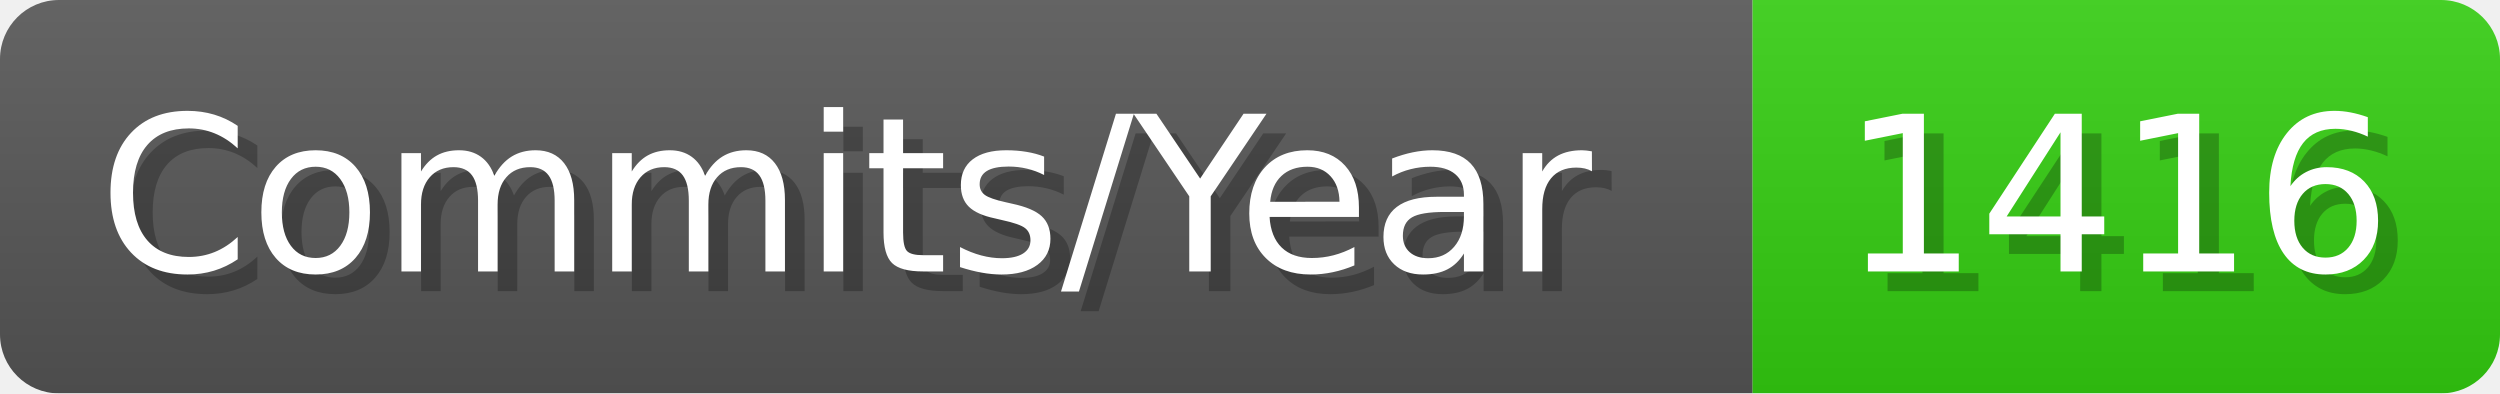
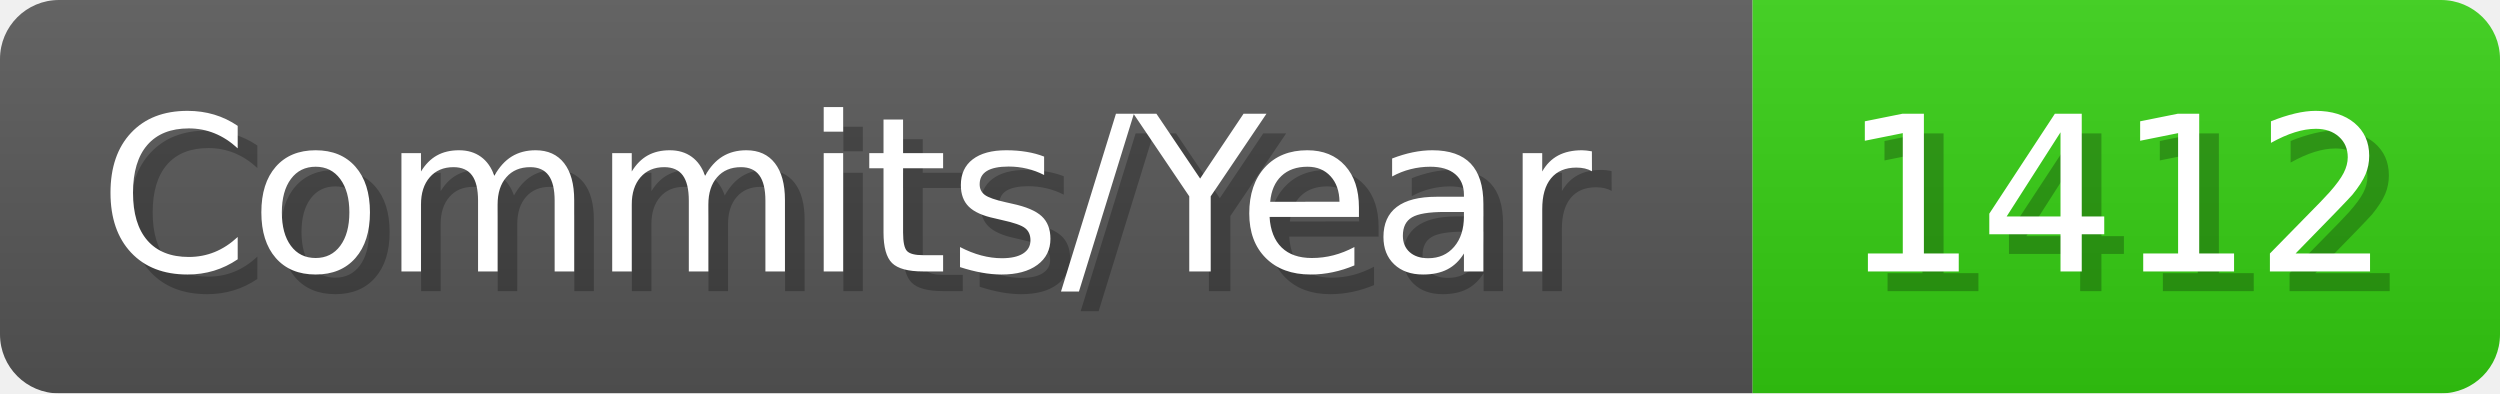
- <svg xmlns="http://www.w3.org/2000/svg" width="127.1" height="20" viewBox="0 0 1271 200" role="img" aria-label="Commits/Year: 1416">
+ <svg xmlns="http://www.w3.org/2000/svg" width="127.1" height="20" viewBox="0 0 1271 200" role="img" aria-label="Commits/Year: 1412">
  <linearGradient id="aUPdi" x2="0" y2="100%">
    <stop offset="0" stop-opacity=".1" stop-color="#EEE" />
    <stop offset="1" stop-opacity=".1" />
  </linearGradient>
  <mask id="WfAiQ">
    <rect width="1271" height="200" rx="30" fill="#FFF" />
  </mask>
  <g mask="url(#WfAiQ)">
    <rect width="891" height="200" fill="#555" />
    <rect width="380" height="200" fill="#3C1" x="891" />
    <rect width="1271" height="200" fill="url(#aUPdi)" />
  </g>
  <g aria-hidden="true" fill="#fff" text-anchor="start" font-family="Verdana,DejaVu Sans,sans-serif" font-size="110">
    <text x="60" y="148" textLength="791" fill="#000" opacity="0.25">Commits/Year</text>
    <text x="50" y="138" textLength="791">Commits/Year</text>
-     <text x="946" y="148" textLength="280" fill="#000" opacity="0.25">1416</text>
-     <text x="936" y="138" textLength="280">1416</text>
+     <text x="946" y="148" textLength="280" fill="#000" opacity="0.25">1412</text>
+     <text x="936" y="138" textLength="280">1412</text>
  </g>
</svg>
